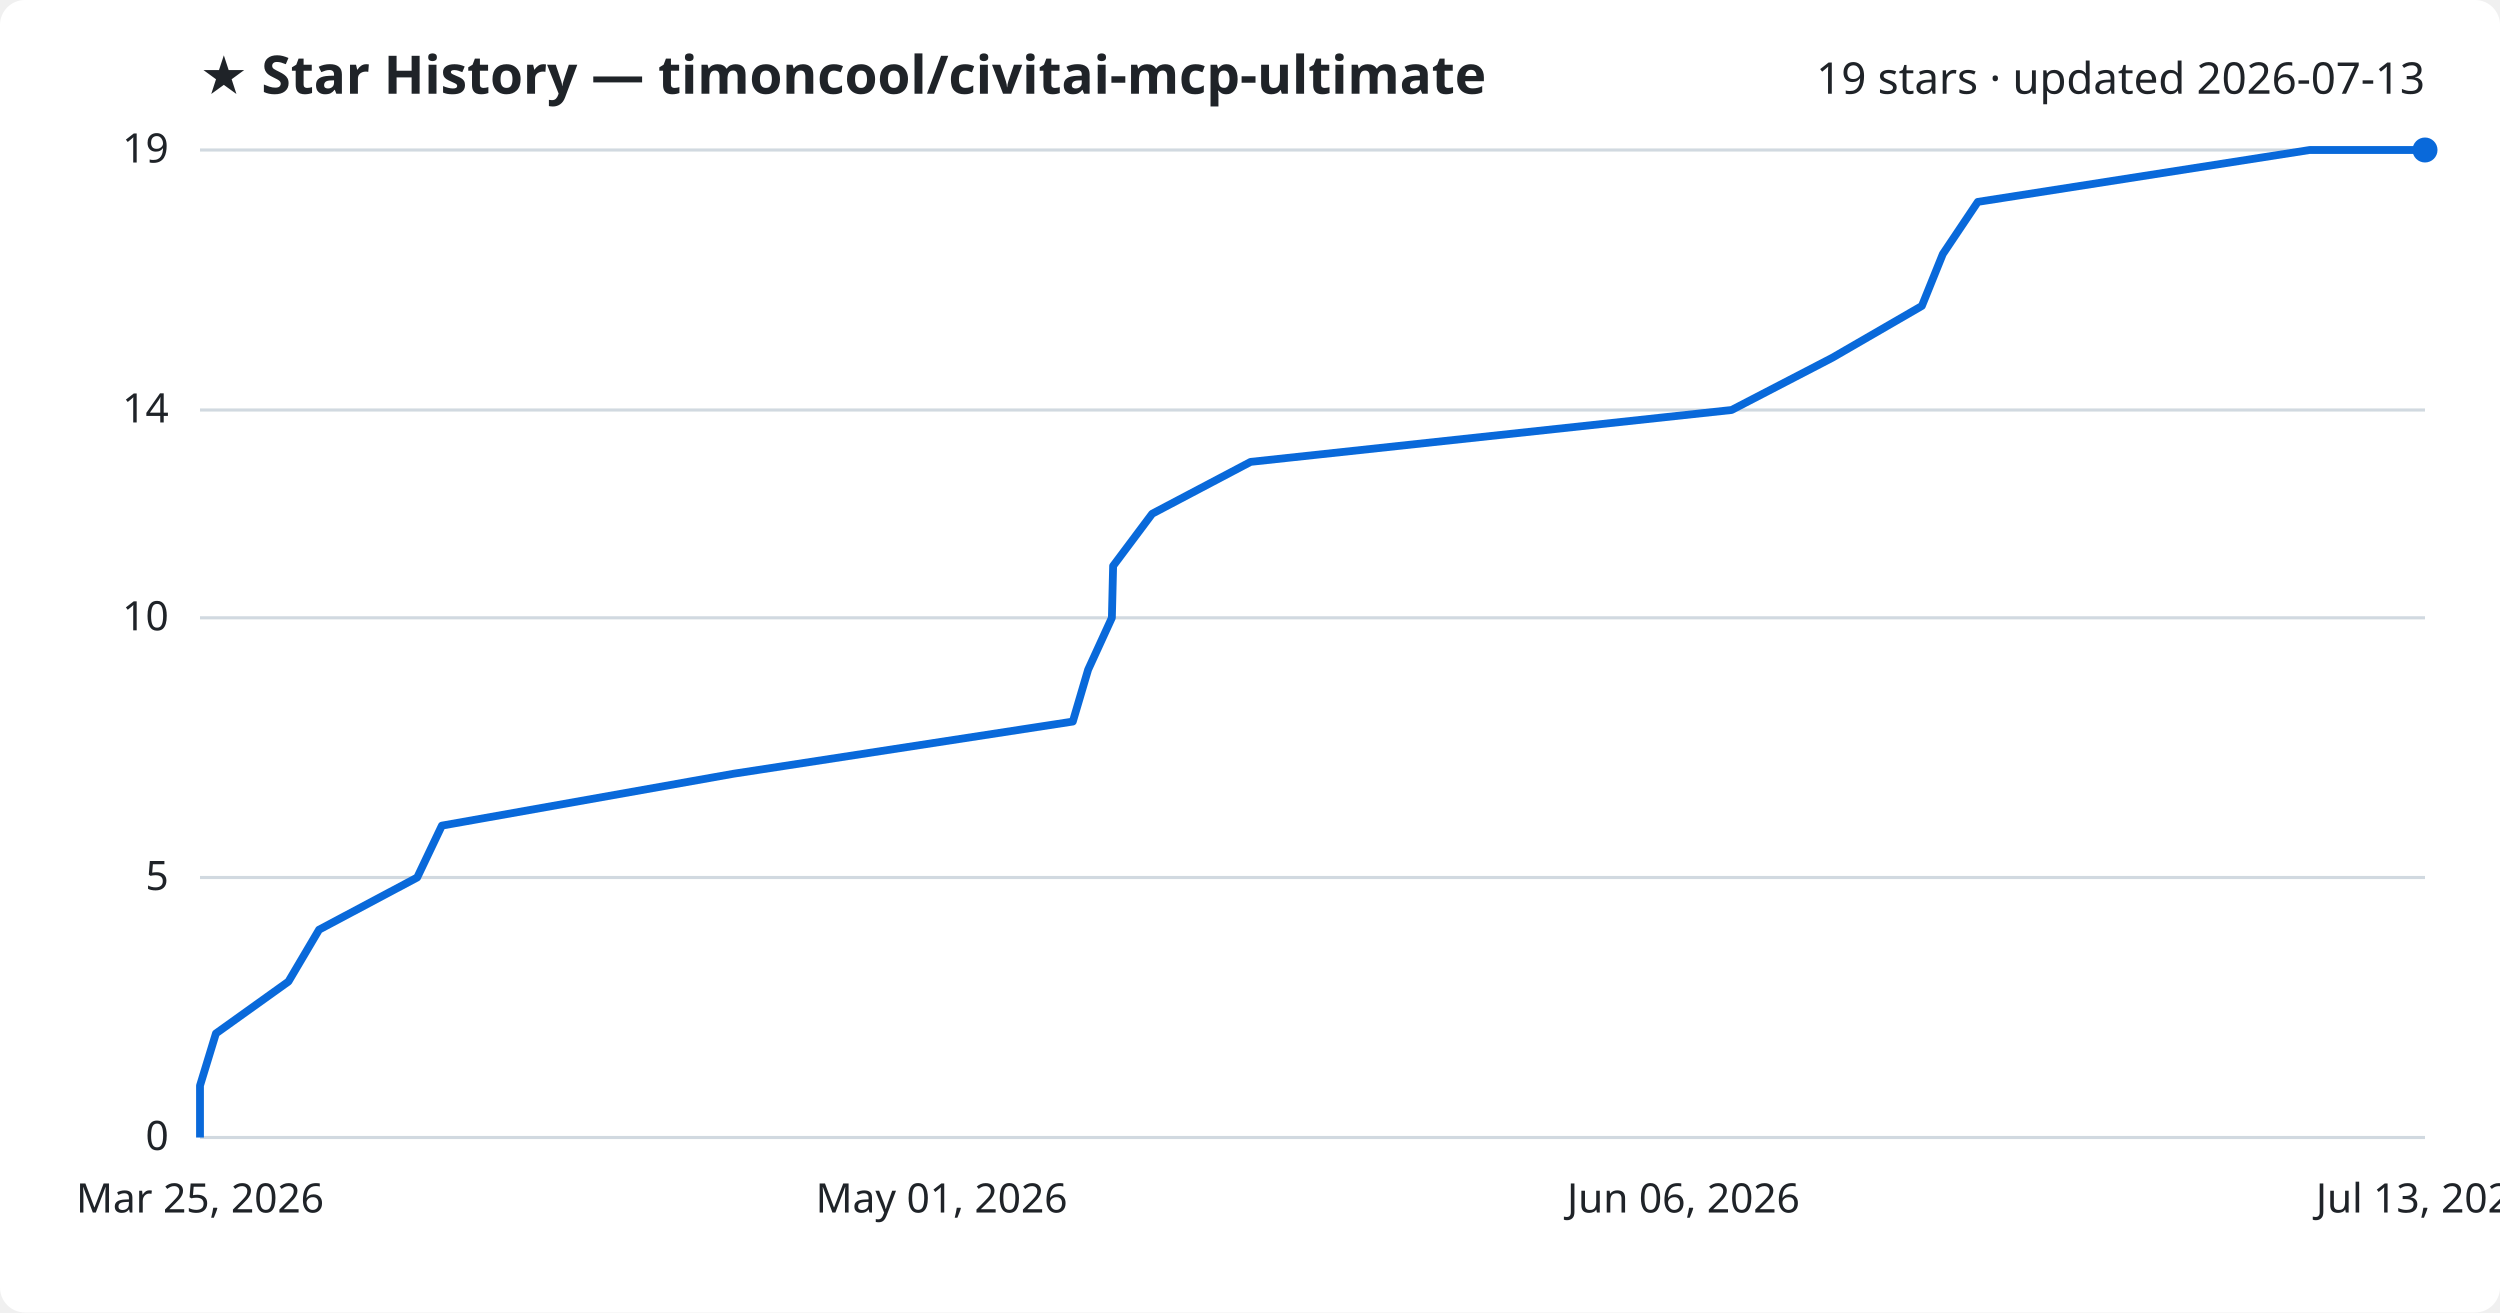
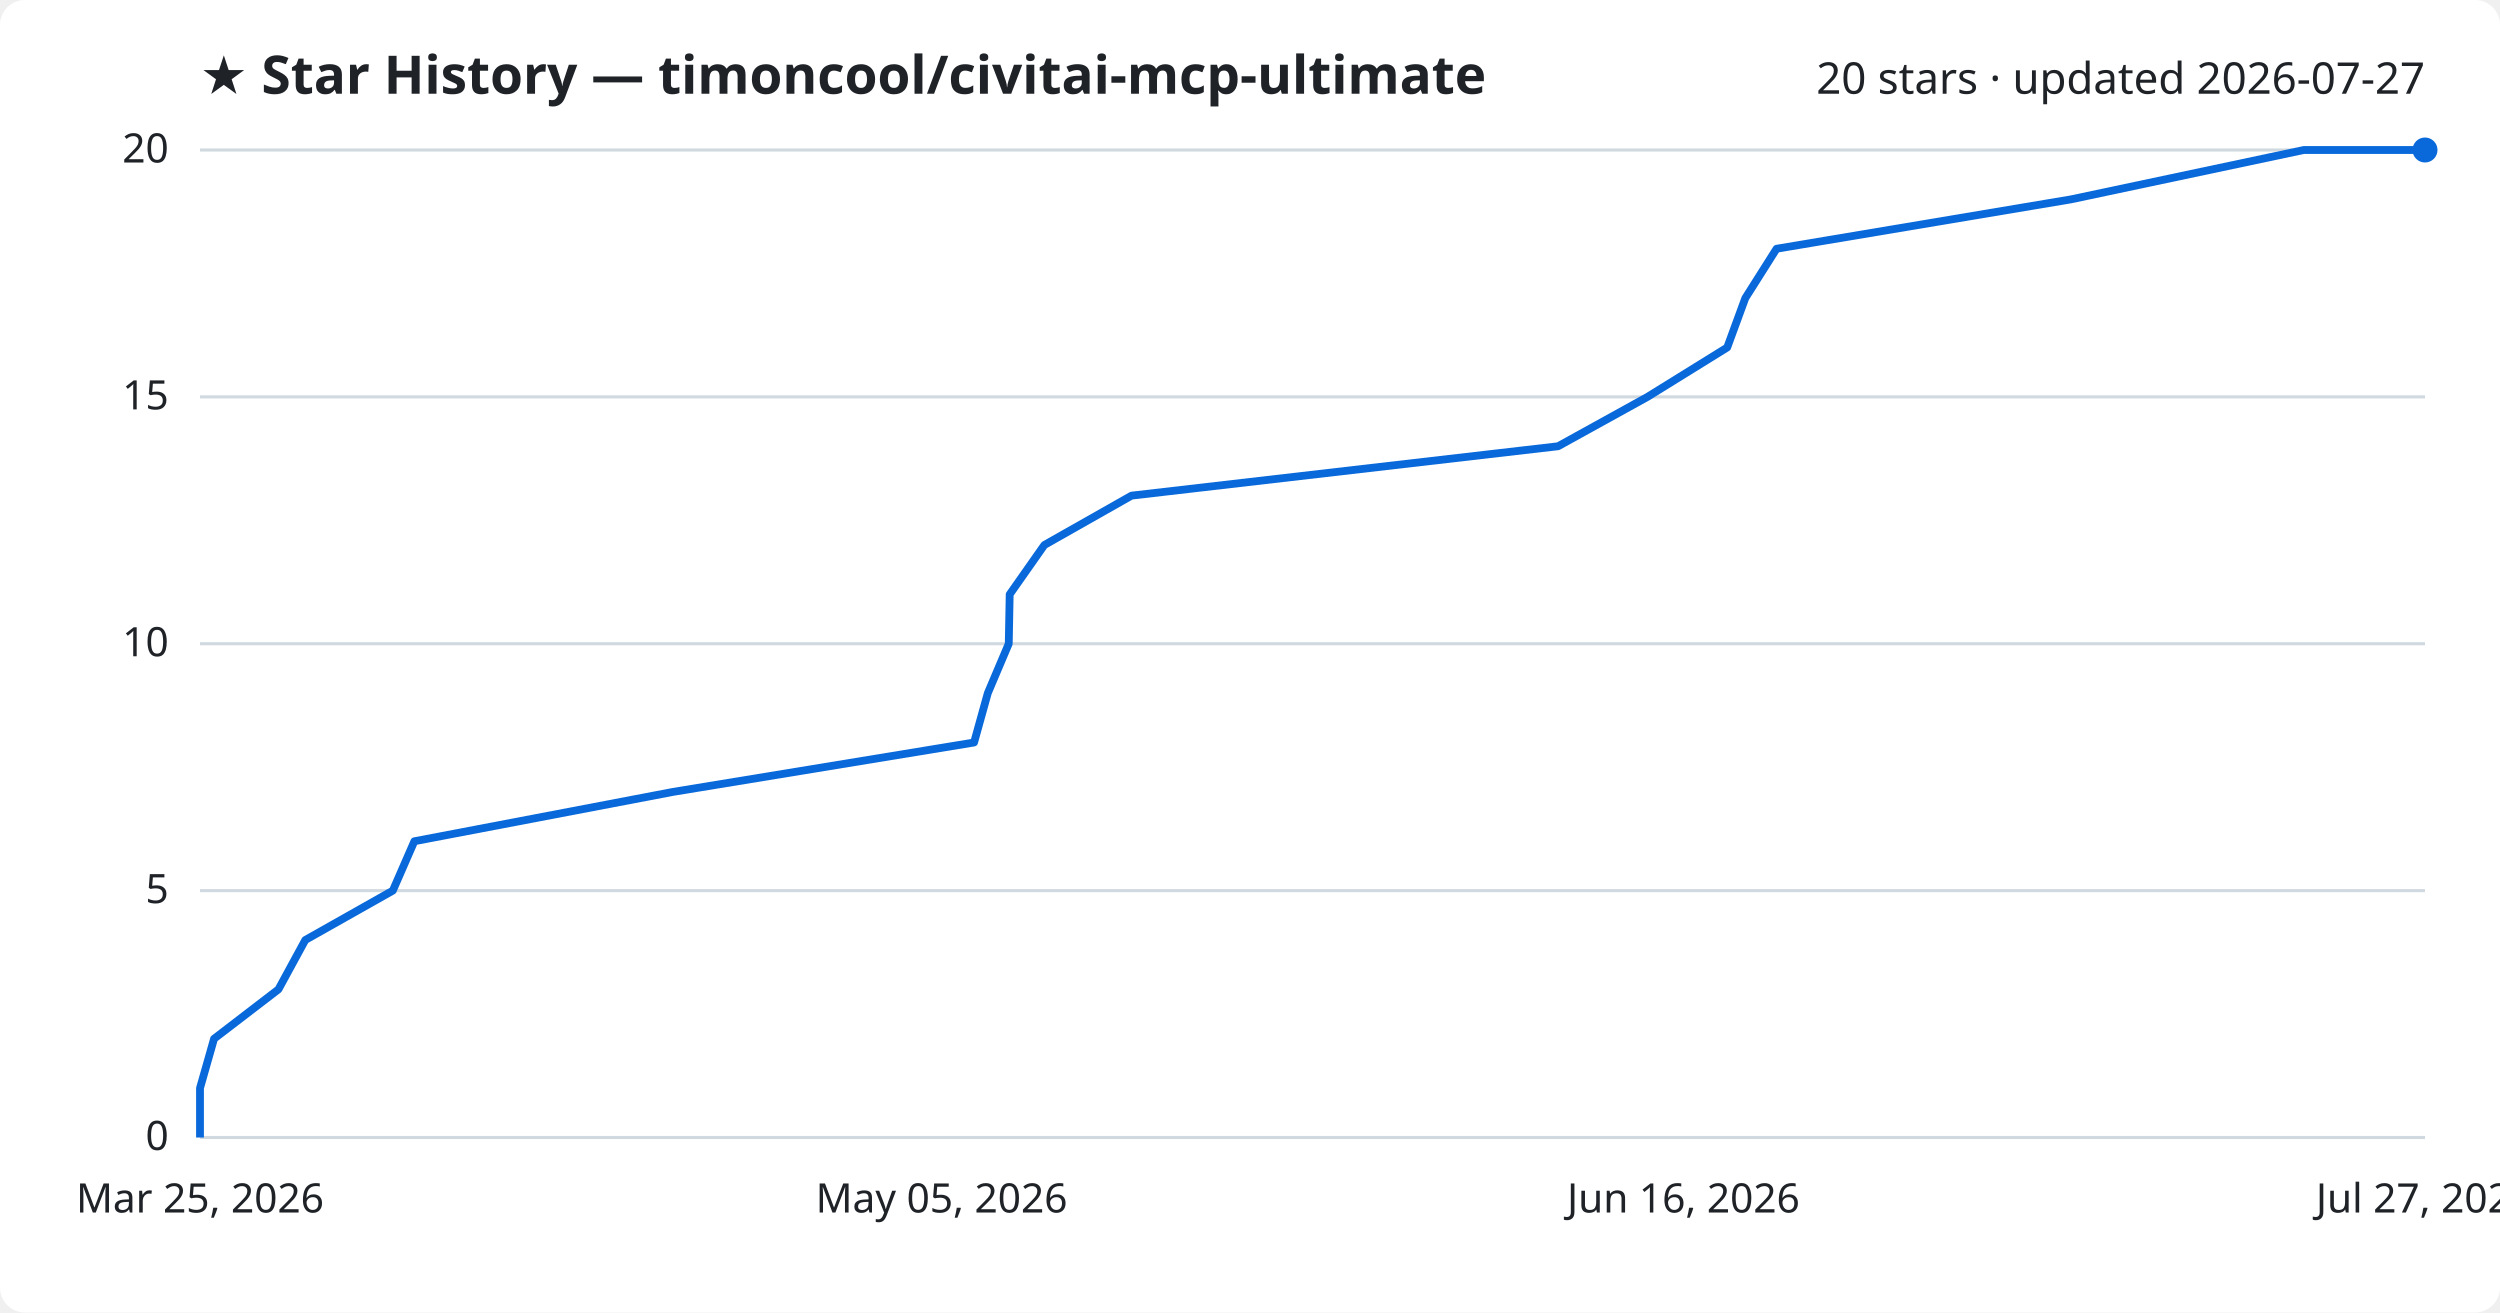
<svg xmlns="http://www.w3.org/2000/svg" viewBox="0 0 800 420" font-family="Segoe UI, sans-serif">
  <rect width="800" height="420" fill="#ffffff" rx="8" />
  <text x="64" y="30" fill="#1f2328" font-size="17" font-weight="700">★ Star History — timoncool/civitai-mcp-ultimate</text>
-   <text x="776" y="30" fill="#1f2328" font-size="14" text-anchor="end">19 stars · updated 2026-07-13</text>
+   <text x="776" y="30" fill="#1f2328" font-size="14" text-anchor="end">20 stars · updated 2026-07-27</text>
  <line x1="64" y1="364.0" x2="776" y2="364.0" stroke="#d1d9e0" stroke-width="1" />
  <text x="54" y="368.0" fill="#1f2328" font-size="13" text-anchor="end">0</text>
-   <line x1="64" y1="280.8" x2="776" y2="280.8" stroke="#d1d9e0" stroke-width="1" />
-   <text x="54" y="284.8" fill="#1f2328" font-size="13" text-anchor="end">5</text>
-   <line x1="64" y1="197.7" x2="776" y2="197.7" stroke="#d1d9e0" stroke-width="1" />
-   <text x="54" y="201.7" fill="#1f2328" font-size="13" text-anchor="end">10</text>
-   <line x1="64" y1="131.2" x2="776" y2="131.2" stroke="#d1d9e0" stroke-width="1" />
-   <text x="54" y="135.2" fill="#1f2328" font-size="13" text-anchor="end">14</text>
+   <line x1="64" y1="285.0" x2="776" y2="285.0" stroke="#d1d9e0" stroke-width="1" />
+   <text x="54" y="289.0" fill="#1f2328" font-size="13" text-anchor="end">5</text>
+   <line x1="64" y1="206.0" x2="776" y2="206.0" stroke="#d1d9e0" stroke-width="1" />
+   <text x="54" y="210.0" fill="#1f2328" font-size="13" text-anchor="end">10</text>
+   <line x1="64" y1="127.0" x2="776" y2="127.0" stroke="#d1d9e0" stroke-width="1" />
+   <text x="54" y="131.0" fill="#1f2328" font-size="13" text-anchor="end">15</text>
  <line x1="64" y1="48.0" x2="776" y2="48.0" stroke="#d1d9e0" stroke-width="1" />
-   <text x="54" y="52.0" fill="#1f2328" font-size="13" text-anchor="end">19</text>
-   <path d="M64.0,364.0 L64.0,347.4 L69.1,330.7 L92.3,314.1 L102.1,297.5 L133.5,280.8 L141.4,264.2 L234.7,247.6 L343.3,230.9 L348.2,214.3 L355.8,197.7 L356.2,181.1 L368.7,164.4 L400.2,147.8 L554.1,131.2 L586.3,114.5 L615.0,97.9 L621.7,81.3 L632.9,64.6 L739.1,48.0 L776.0,48.0" fill="none" stroke="#0969da" stroke-width="2.5" stroke-linejoin="round" />
+   <text x="54" y="52.0" fill="#1f2328" font-size="13" text-anchor="end">20</text>
+   <path d="M64.0,364.0 L64.0,348.2 L68.5,332.4 L89.1,316.6 L97.7,300.8 L125.7,285.0 L132.6,269.2 L215.4,253.4 L311.7,237.6 L316.1,221.8 L322.8,206.0 L323.1,190.2 L334.2,174.4 L362.1,158.6 L498.6,142.8 L527.2,127.0 L552.7,111.2 L558.5,95.4 L568.5,79.6 L662.7,63.8 L737.2,48.0 L776.0,48.0" fill="none" stroke="#0969da" stroke-width="2.5" stroke-linejoin="round" />
  <circle cx="776.0" cy="48.0" r="4" fill="#0969da" />
  <text x="64.0" y="388" fill="#1f2328" font-size="13" text-anchor="middle">Mar 25, 2026</text>
-   <text x="301.3" y="388" fill="#1f2328" font-size="13" text-anchor="middle">May 01, 2026</text>
-   <text x="538.7" y="388" fill="#1f2328" font-size="13" text-anchor="middle">Jun 06, 2026</text>
-   <text x="776.0" y="388" fill="#1f2328" font-size="13" text-anchor="middle">Jul 13, 2026</text>
+   <text x="301.3" y="388" fill="#1f2328" font-size="13" text-anchor="middle">May 05, 2026</text>
+   <text x="538.7" y="388" fill="#1f2328" font-size="13" text-anchor="middle">Jun 16, 2026</text>
+   <text x="776.0" y="388" fill="#1f2328" font-size="13" text-anchor="middle">Jul 27, 2026</text>
</svg>
